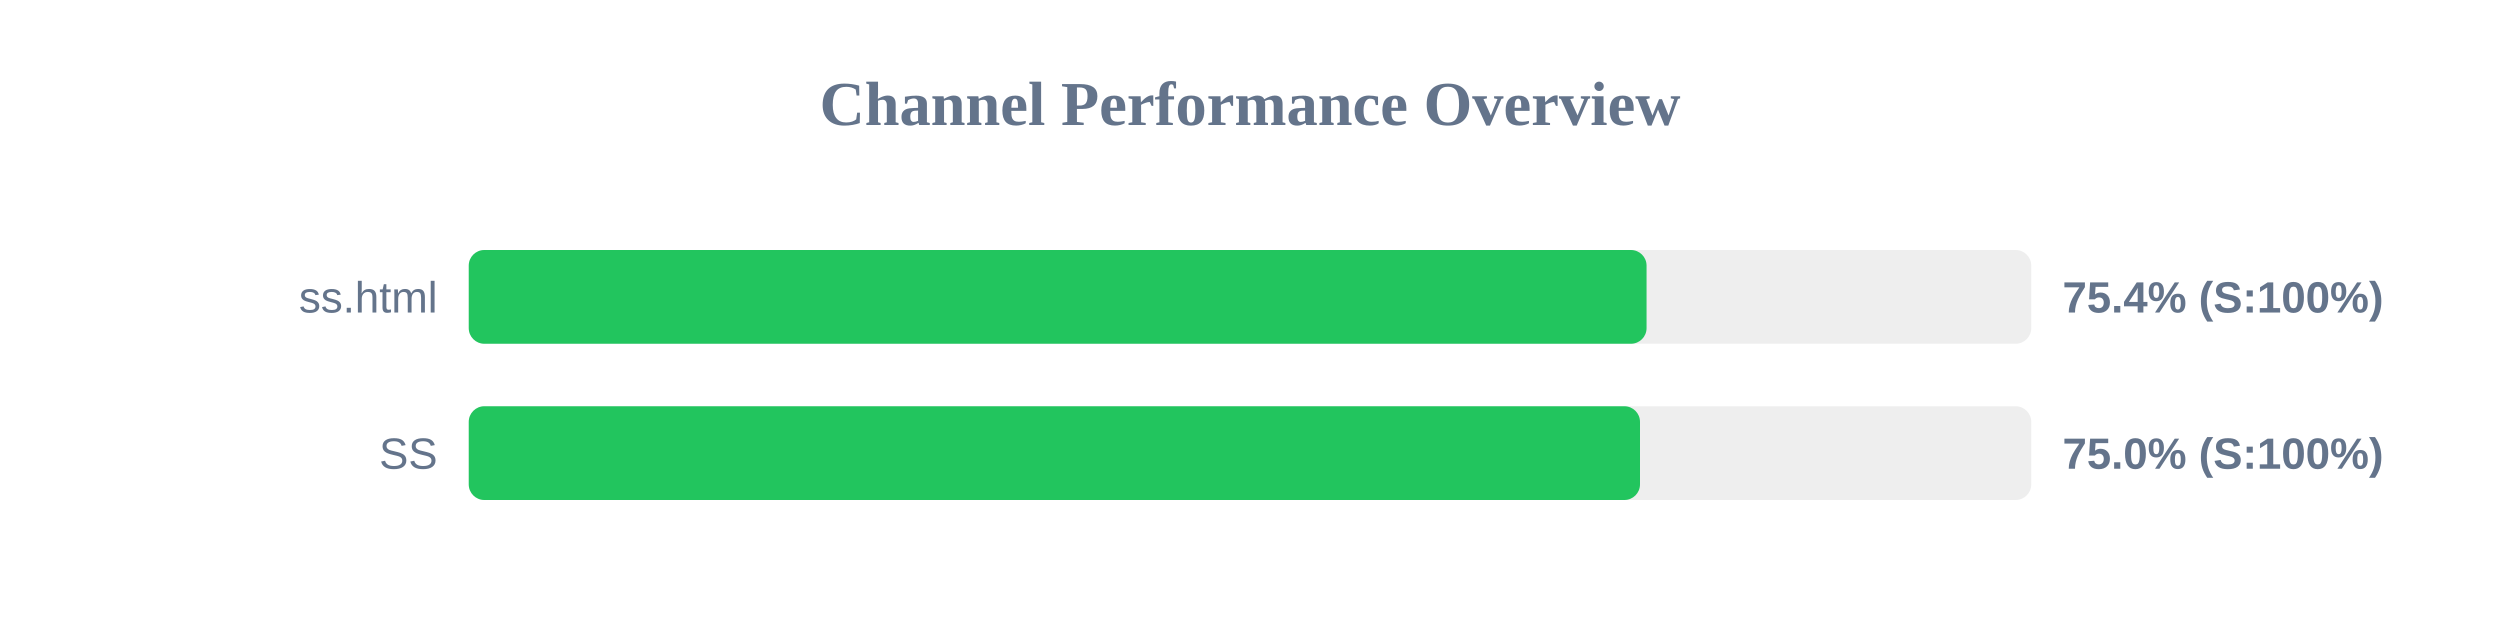
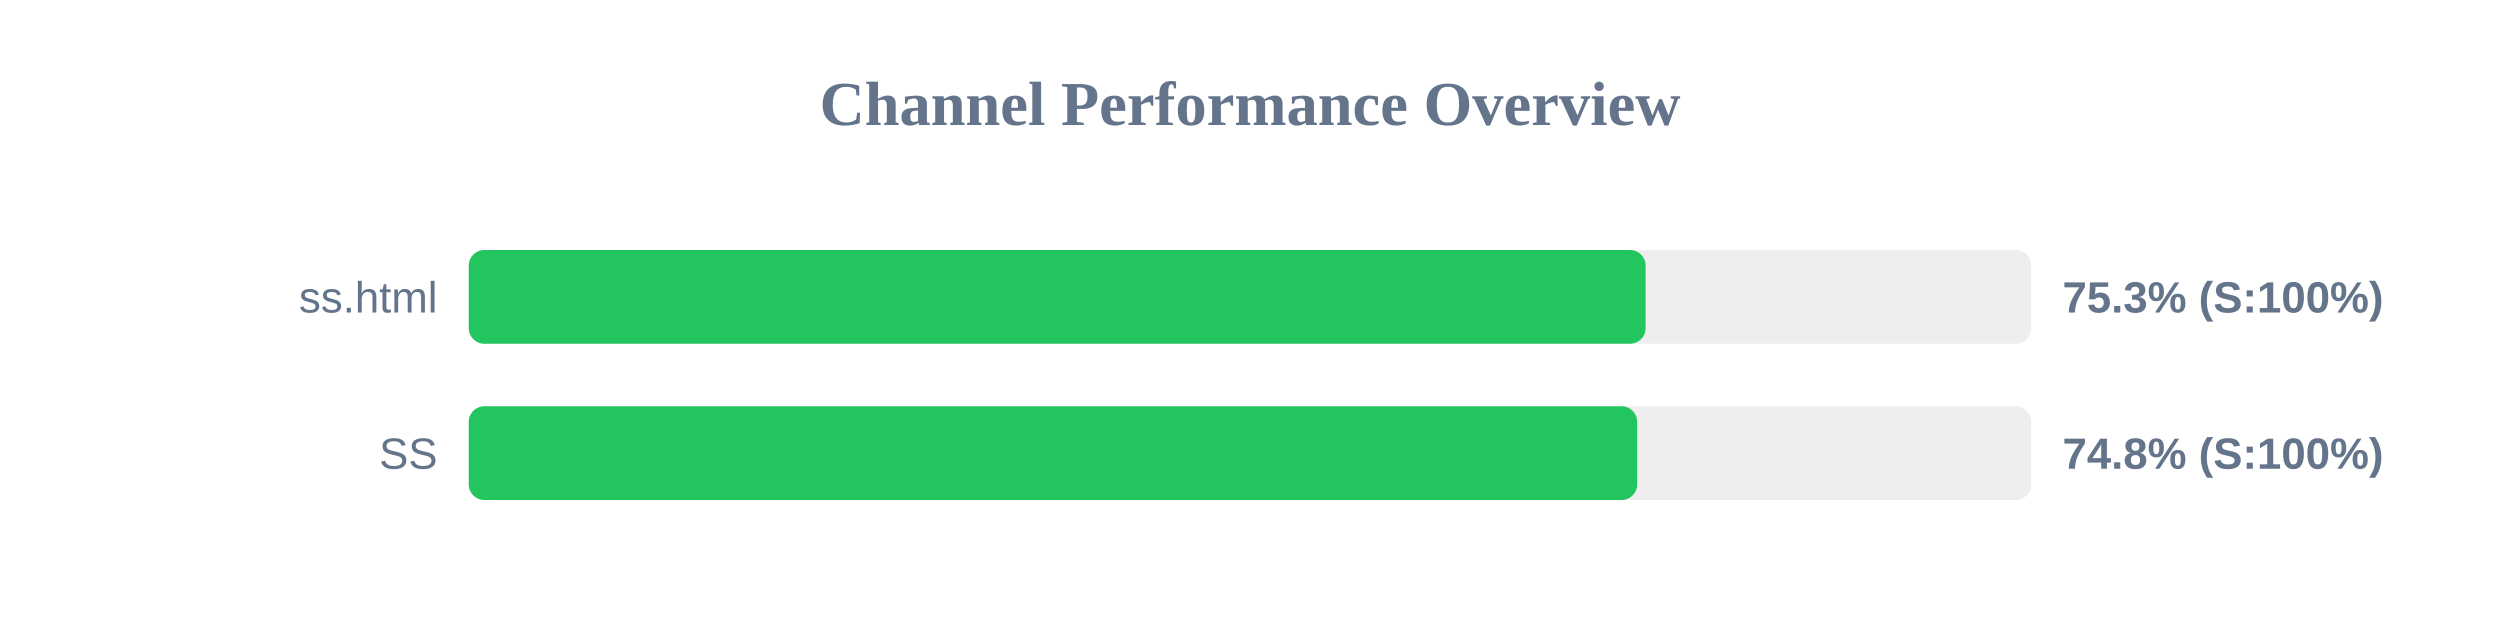
<svg xmlns="http://www.w3.org/2000/svg" width="800" height="200" version="1.1">
  <style>
        .row { font: 14px Arial; fill: #64748b; }
        .score { font: bold 14px Arial; fill: #64748b; }
    </style>
  <text x="400" y="40" text-anchor="middle" font-size="20px" font-weight="bold" fill="#64748b">Channel Performance Overview</text>
  <rect x="150" y="80" width="500" height="30" fill="#eee" rx="5" />
-   <rect x="150" y="80" width="376.9" height="30" fill="#22c55e" rx="5" />
+   <rect x="150" y="80" width="376.6" height="30" fill="#22c55e" rx="5" />
  <text x="140" y="100" text-anchor="end" class="row">ss.html</text>
-   <text x="660" y="100" text-anchor="start" class="score">75.4% (S:100%)</text>
+   <text x="660" y="100" text-anchor="start" class="score">75.3% (S:100%)</text>
  <rect x="150" y="130" width="500" height="30" fill="#eee" rx="5" />
-   <rect x="150" y="130" width="374.8" height="30" fill="#22c55e" rx="5" />
+   <rect x="150" y="130" width="373.9" height="30" fill="#22c55e" rx="5" />
  <text x="140" y="150" text-anchor="end" class="row">SS</text>
-   <text x="660" y="150" text-anchor="start" class="score">75.0% (S:100%)</text>
+   <text x="660" y="150" text-anchor="start" class="score">74.8% (S:100%)</text>
</svg>
